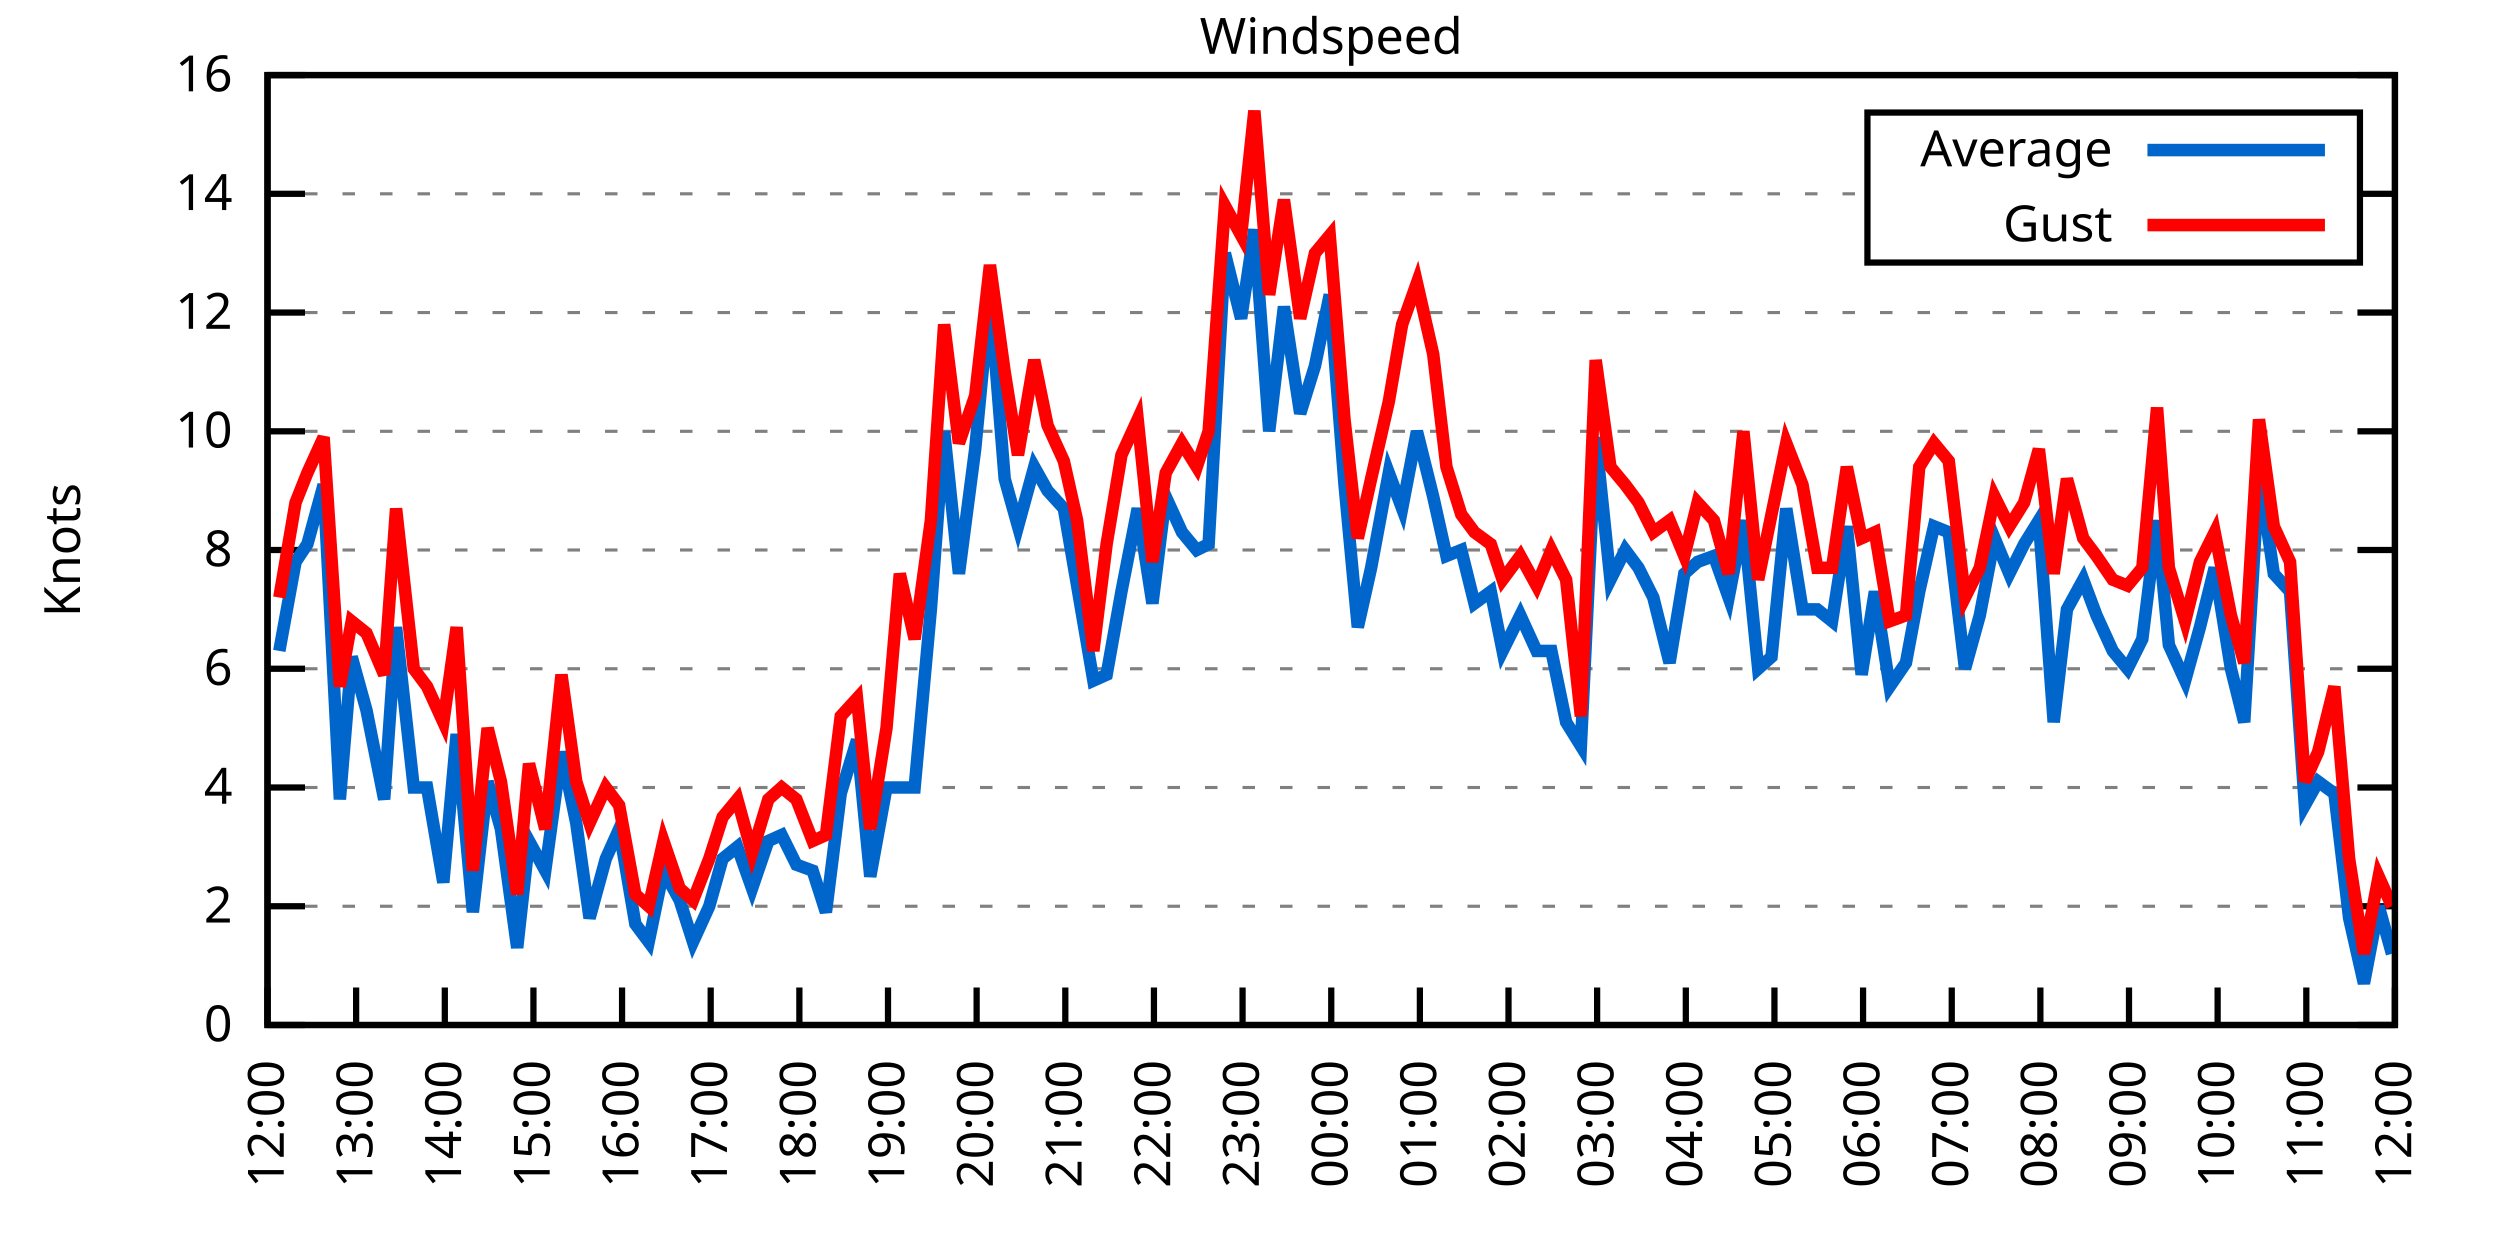
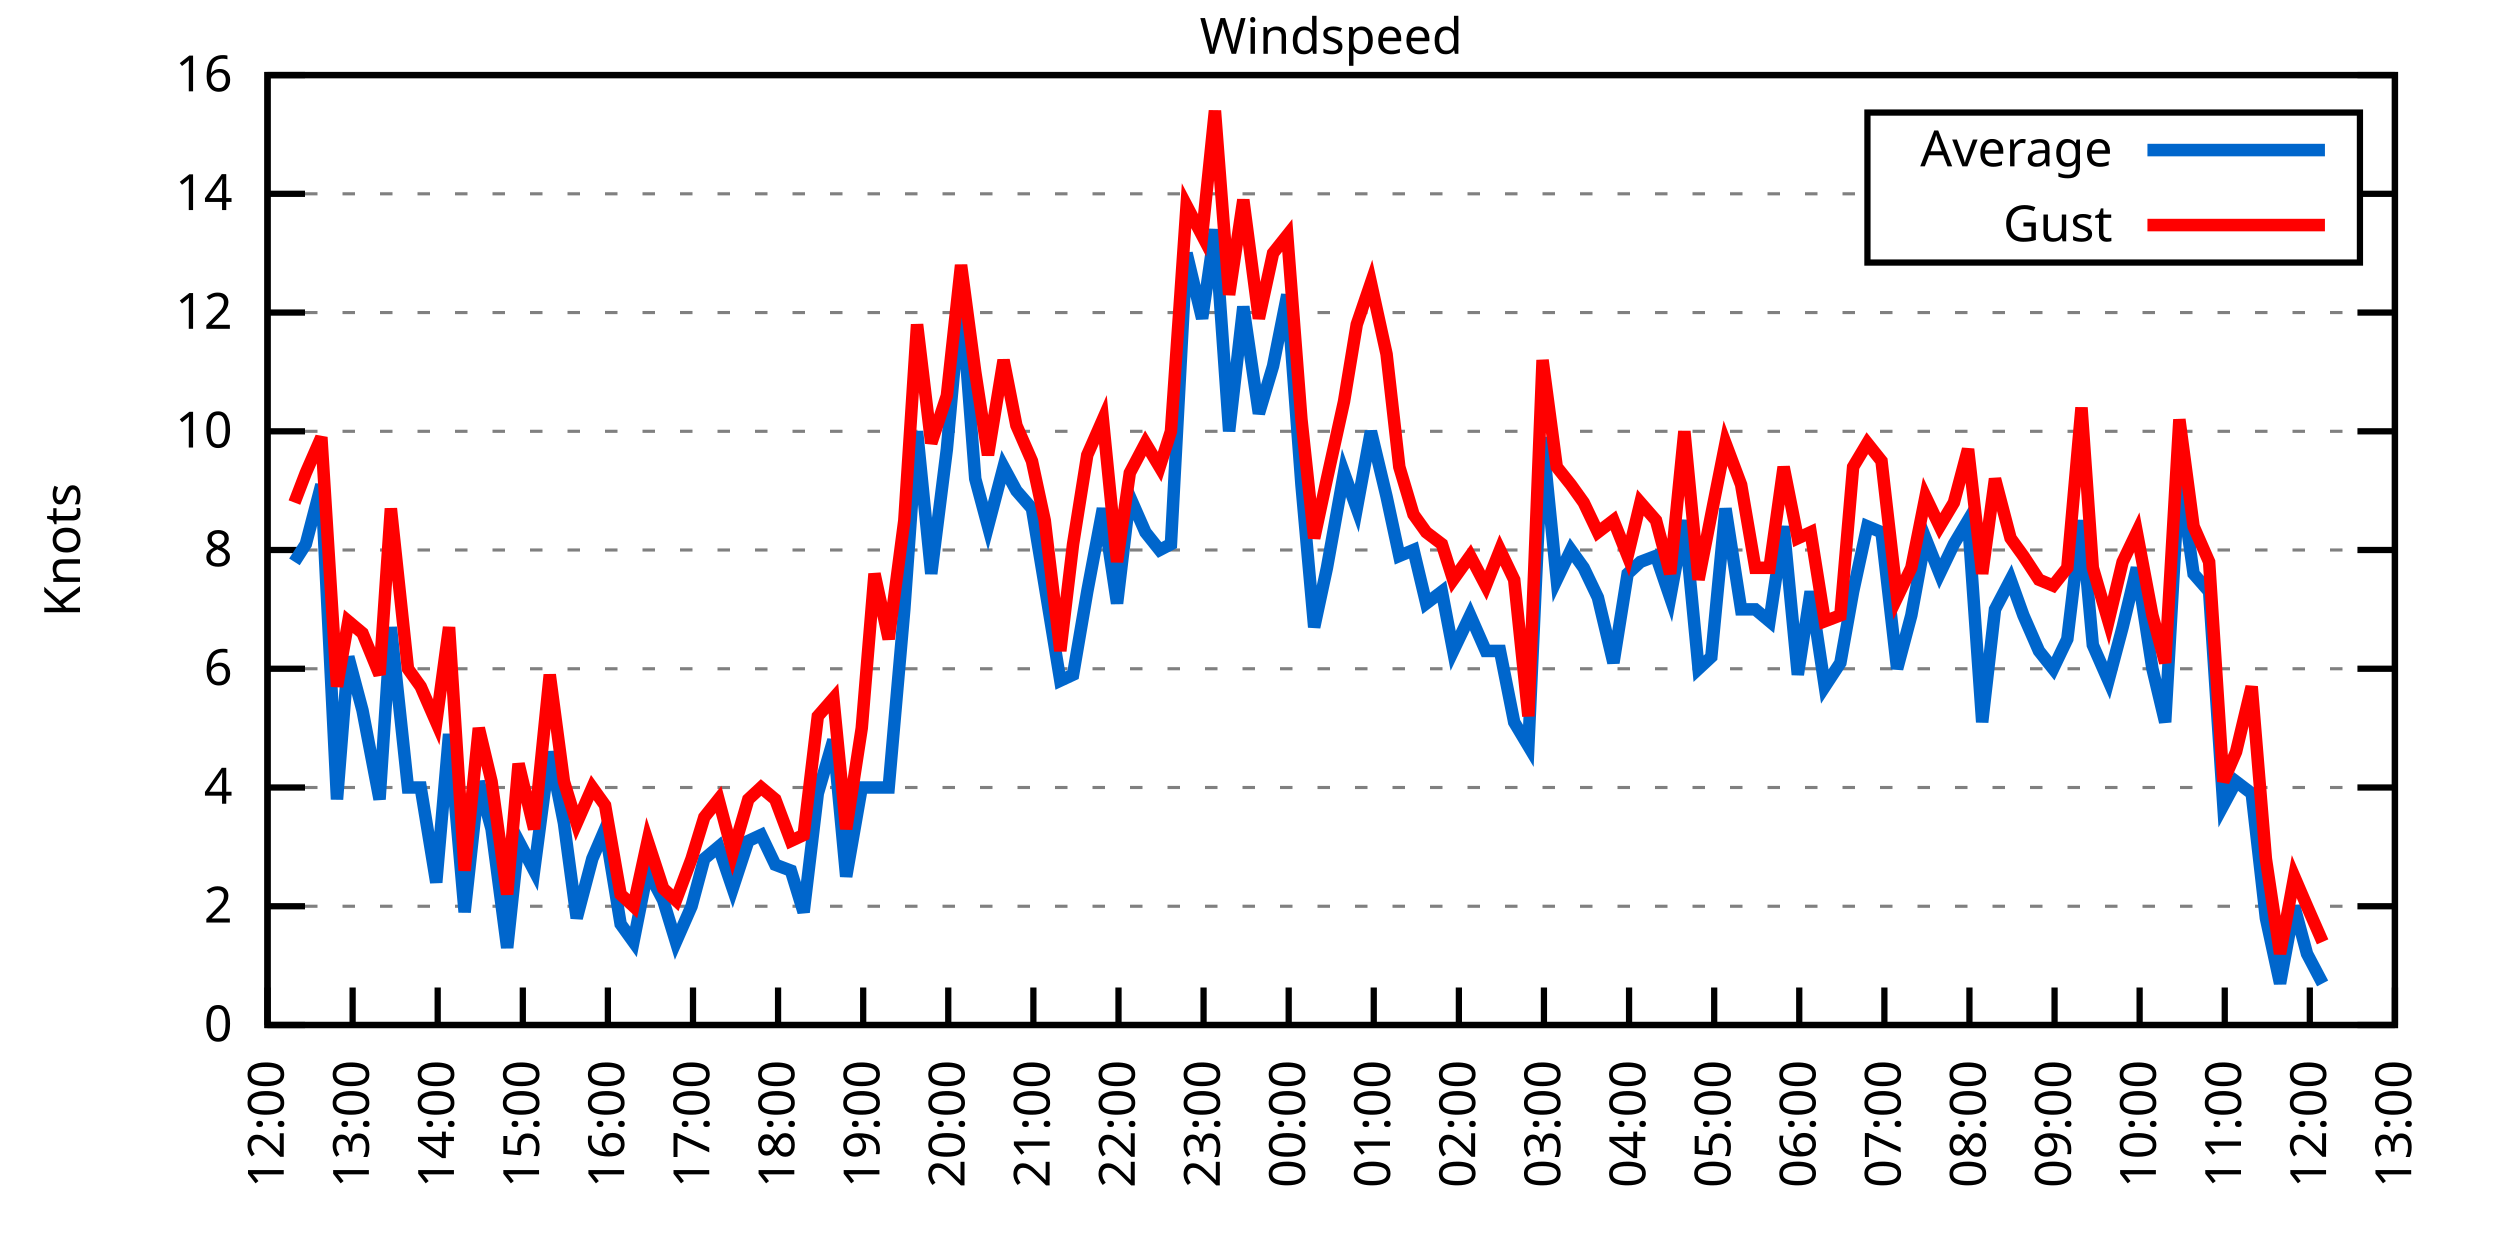
<svg xmlns="http://www.w3.org/2000/svg" xmlns:xlink="http://www.w3.org/1999/xlink" width="400" height="200" viewBox="0 0 400 200">
  <g id="gnuplot_canvas">
    <rect x="0" y="0" width="400" height="200" fill="none" />
    <defs>
      <circle id="gpDot" r="0.5" stroke-width="0.5" stroke="currentColor" />
      <path id="gpPt0" stroke-width="0.333" stroke="currentColor" d="M-1,0 h2 M0,-1 v2" />
      <path id="gpPt1" stroke-width="0.333" stroke="currentColor" d="M-1,-1 L1,1 M1,-1 L-1,1" />
      <path id="gpPt2" stroke-width="0.333" stroke="currentColor" d="M-1,0 L1,0 M0,-1 L0,1 M-1,-1 L1,1 M-1,1 L1,-1" />
      <rect id="gpPt3" stroke-width="0.333" stroke="currentColor" x="-1" y="-1" width="2" height="2" />
      <rect id="gpPt4" stroke-width="0.333" stroke="currentColor" fill="currentColor" x="-1" y="-1" width="2" height="2" />
      <circle id="gpPt5" stroke-width="0.333" stroke="currentColor" cx="0" cy="0" r="1" />
      <use xlink:href="#gpPt5" id="gpPt6" fill="currentColor" stroke="none" />
      <path id="gpPt7" stroke-width="0.333" stroke="currentColor" d="M0,-1.33 L-1.33,0.67 L1.33,0.67 z" />
      <use xlink:href="#gpPt7" id="gpPt8" fill="currentColor" stroke="none" />
      <use xlink:href="#gpPt7" id="gpPt9" stroke="currentColor" transform="rotate(180)" />
      <use xlink:href="#gpPt9" id="gpPt10" fill="currentColor" stroke="none" />
      <use xlink:href="#gpPt3" id="gpPt11" stroke="currentColor" transform="rotate(45)" />
      <use xlink:href="#gpPt11" id="gpPt12" fill="currentColor" stroke="none" />
      <path id="gpPt13" stroke-width="0.333" stroke="currentColor" d="M0,1.330 L1.265,0.411 L0.782,-1.067 L-0.782,-1.076 L-1.265,0.411 z" />
      <use xlink:href="#gpPt13" id="gpPt14" fill="currentColor" stroke="none" />
      <filter id="textbox" filterUnits="objectBoundingBox" x="0" y="0" height="1" width="1">
        <feFlood flood-color="white" flood-opacity="1" result="bgnd" />
        <feComposite in="SourceGraphic" in2="bgnd" operator="atop" />
      </filter>
      <filter id="greybox" filterUnits="objectBoundingBox" x="0" y="0" height="1" width="1">
        <feFlood flood-color="lightgrey" flood-opacity="1" result="grey" />
        <feComposite in="SourceGraphic" in2="grey" operator="atop" />
      </filter>
    </defs>
    <g fill="none" color="white" stroke="currentColor" stroke-width="1.00" stroke-linecap="butt" stroke-linejoin="miter">
</g>
    <g fill="none" color="black" stroke="currentColor" stroke-width="1.00" stroke-linecap="butt" stroke-linejoin="miter">
      <g stroke="none" shape-rendering="crispEdges">
        <polygon fill="rgb(255, 255, 255)" points="42.80,164.00 383.18,164.00 383.18,12.02 42.80,12.02 " />
      </g>
    </g>
    <g fill="none" color="black" stroke="currentColor" stroke-width="1.00" stroke-linecap="butt" stroke-linejoin="miter">
</g>
    <g fill="none" color="black" stroke="black" stroke-width="0.50" stroke-linecap="butt" stroke-linejoin="miter">
</g>
    <g fill="none" color="gray" stroke="currentColor" stroke-width="0.50" stroke-linecap="butt" stroke-linejoin="miter">
      <path stroke="gray" stroke-dasharray="2,4" class="gridline" d="M42.80,164.00 L383.19,164.00  " />
    </g>
    <g fill="none" color="gray" stroke="gray" stroke-width="1.00" stroke-linecap="butt" stroke-linejoin="miter">
</g>
    <g fill="none" color="black" stroke="currentColor" stroke-width="1.00" stroke-linecap="butt" stroke-linejoin="miter">
      <path stroke="black" d="M42.80,164.00 L48.80,164.00 M383.19,164.00 L377.19,164.00  " />
      <g transform="translate(37.20,166.60)" stroke="none" fill="black" font-family="Sans" font-size="8.00" text-anchor="end">
        <text>
          <tspan font-family="Sans"> 0</tspan>
        </text>
      </g>
    </g>
    <g fill="none" color="black" stroke="currentColor" stroke-width="1.00" stroke-linecap="butt" stroke-linejoin="miter">
</g>
    <g fill="none" color="black" stroke="black" stroke-width="0.50" stroke-linecap="butt" stroke-linejoin="miter">
</g>
    <g fill="none" color="gray" stroke="currentColor" stroke-width="0.50" stroke-linecap="butt" stroke-linejoin="miter">
      <path stroke="gray" stroke-dasharray="2,4" class="gridline" d="M42.80,145.00 L383.19,145.00  " />
    </g>
    <g fill="none" color="gray" stroke="gray" stroke-width="1.00" stroke-linecap="butt" stroke-linejoin="miter">
</g>
    <g fill="none" color="black" stroke="currentColor" stroke-width="1.00" stroke-linecap="butt" stroke-linejoin="miter">
      <path stroke="black" d="M42.80,145.00 L48.80,145.00 M383.19,145.00 L377.19,145.00  " />
      <g transform="translate(37.20,147.60)" stroke="none" fill="black" font-family="Sans" font-size="8.00" text-anchor="end">
        <text>
          <tspan font-family="Sans"> 2</tspan>
        </text>
      </g>
    </g>
    <g fill="none" color="black" stroke="currentColor" stroke-width="1.00" stroke-linecap="butt" stroke-linejoin="miter">
</g>
    <g fill="none" color="black" stroke="black" stroke-width="0.50" stroke-linecap="butt" stroke-linejoin="miter">
</g>
    <g fill="none" color="gray" stroke="currentColor" stroke-width="0.50" stroke-linecap="butt" stroke-linejoin="miter">
      <path stroke="gray" stroke-dasharray="2,4" class="gridline" d="M42.80,126.00 L383.19,126.00  " />
    </g>
    <g fill="none" color="gray" stroke="gray" stroke-width="1.00" stroke-linecap="butt" stroke-linejoin="miter">
</g>
    <g fill="none" color="black" stroke="currentColor" stroke-width="1.00" stroke-linecap="butt" stroke-linejoin="miter">
      <path stroke="black" d="M42.80,126.00 L48.80,126.00 M383.19,126.00 L377.19,126.00  " />
      <g transform="translate(37.20,128.60)" stroke="none" fill="black" font-family="Sans" font-size="8.00" text-anchor="end">
        <text>
          <tspan font-family="Sans"> 4</tspan>
        </text>
      </g>
    </g>
    <g fill="none" color="black" stroke="currentColor" stroke-width="1.00" stroke-linecap="butt" stroke-linejoin="miter">
</g>
    <g fill="none" color="black" stroke="black" stroke-width="0.50" stroke-linecap="butt" stroke-linejoin="miter">
</g>
    <g fill="none" color="gray" stroke="currentColor" stroke-width="0.50" stroke-linecap="butt" stroke-linejoin="miter">
      <path stroke="gray" stroke-dasharray="2,4" class="gridline" d="M42.80,107.00 L383.19,107.00  " />
    </g>
    <g fill="none" color="gray" stroke="gray" stroke-width="1.00" stroke-linecap="butt" stroke-linejoin="miter">
</g>
    <g fill="none" color="black" stroke="currentColor" stroke-width="1.00" stroke-linecap="butt" stroke-linejoin="miter">
      <path stroke="black" d="M42.80,107.00 L48.80,107.00 M383.19,107.00 L377.19,107.00  " />
      <g transform="translate(37.20,109.60)" stroke="none" fill="black" font-family="Sans" font-size="8.00" text-anchor="end">
        <text>
          <tspan font-family="Sans"> 6</tspan>
        </text>
      </g>
    </g>
    <g fill="none" color="black" stroke="currentColor" stroke-width="1.00" stroke-linecap="butt" stroke-linejoin="miter">
</g>
    <g fill="none" color="black" stroke="black" stroke-width="0.50" stroke-linecap="butt" stroke-linejoin="miter">
</g>
    <g fill="none" color="gray" stroke="currentColor" stroke-width="0.50" stroke-linecap="butt" stroke-linejoin="miter">
      <path stroke="gray" stroke-dasharray="2,4" class="gridline" d="M42.80,88.00 L383.19,88.00  " />
    </g>
    <g fill="none" color="gray" stroke="gray" stroke-width="1.00" stroke-linecap="butt" stroke-linejoin="miter">
</g>
    <g fill="none" color="black" stroke="currentColor" stroke-width="1.00" stroke-linecap="butt" stroke-linejoin="miter">
      <path stroke="black" d="M42.80,88.00 L48.80,88.00 M383.19,88.00 L377.19,88.00  " />
      <g transform="translate(37.20,90.60)" stroke="none" fill="black" font-family="Sans" font-size="8.00" text-anchor="end">
        <text>
          <tspan font-family="Sans"> 8</tspan>
        </text>
      </g>
    </g>
    <g fill="none" color="black" stroke="currentColor" stroke-width="1.00" stroke-linecap="butt" stroke-linejoin="miter">
</g>
    <g fill="none" color="black" stroke="black" stroke-width="0.50" stroke-linecap="butt" stroke-linejoin="miter">
</g>
    <g fill="none" color="gray" stroke="currentColor" stroke-width="0.50" stroke-linecap="butt" stroke-linejoin="miter">
      <path stroke="gray" stroke-dasharray="2,4" class="gridline" d="M42.80,69.01 L383.19,69.01  " />
    </g>
    <g fill="none" color="gray" stroke="gray" stroke-width="1.00" stroke-linecap="butt" stroke-linejoin="miter">
</g>
    <g fill="none" color="black" stroke="currentColor" stroke-width="1.00" stroke-linecap="butt" stroke-linejoin="miter">
      <path stroke="black" d="M42.80,69.01 L48.80,69.01 M383.19,69.01 L377.19,69.01  " />
      <g transform="translate(37.20,71.61)" stroke="none" fill="black" font-family="Sans" font-size="8.00" text-anchor="end">
        <text>
          <tspan font-family="Sans"> 10</tspan>
        </text>
      </g>
    </g>
    <g fill="none" color="black" stroke="currentColor" stroke-width="1.00" stroke-linecap="butt" stroke-linejoin="miter">
</g>
    <g fill="none" color="black" stroke="black" stroke-width="0.50" stroke-linecap="butt" stroke-linejoin="miter">
</g>
    <g fill="none" color="gray" stroke="currentColor" stroke-width="0.50" stroke-linecap="butt" stroke-linejoin="miter">
      <path stroke="gray" stroke-dasharray="2,4" class="gridline" d="M42.80,50.01 L383.19,50.01  " />
    </g>
    <g fill="none" color="gray" stroke="gray" stroke-width="1.00" stroke-linecap="butt" stroke-linejoin="miter">
</g>
    <g fill="none" color="black" stroke="currentColor" stroke-width="1.00" stroke-linecap="butt" stroke-linejoin="miter">
      <path stroke="black" d="M42.80,50.01 L48.80,50.01 M383.19,50.01 L377.19,50.01  " />
      <g transform="translate(37.20,52.61)" stroke="none" fill="black" font-family="Sans" font-size="8.00" text-anchor="end">
        <text>
          <tspan font-family="Sans"> 12</tspan>
        </text>
      </g>
    </g>
    <g fill="none" color="black" stroke="currentColor" stroke-width="1.00" stroke-linecap="butt" stroke-linejoin="miter">
</g>
    <g fill="none" color="black" stroke="black" stroke-width="0.50" stroke-linecap="butt" stroke-linejoin="miter">
</g>
    <g fill="none" color="gray" stroke="currentColor" stroke-width="0.50" stroke-linecap="butt" stroke-linejoin="miter">
      <path stroke="gray" stroke-dasharray="2,4" class="gridline" d="M42.80,31.01 L298.79,31.01 M377.59,31.01 L383.19,31.01  " />
    </g>
    <g fill="none" color="gray" stroke="gray" stroke-width="1.00" stroke-linecap="butt" stroke-linejoin="miter">
</g>
    <g fill="none" color="black" stroke="currentColor" stroke-width="1.00" stroke-linecap="butt" stroke-linejoin="miter">
      <path stroke="black" d="M42.80,31.01 L48.80,31.01 M383.19,31.01 L377.19,31.01  " />
      <g transform="translate(37.20,33.61)" stroke="none" fill="black" font-family="Sans" font-size="8.00" text-anchor="end">
        <text>
          <tspan font-family="Sans"> 14</tspan>
        </text>
      </g>
    </g>
    <g fill="none" color="black" stroke="currentColor" stroke-width="1.00" stroke-linecap="butt" stroke-linejoin="miter">
</g>
    <g fill="none" color="black" stroke="black" stroke-width="0.50" stroke-linecap="butt" stroke-linejoin="miter">
</g>
    <g fill="none" color="gray" stroke="currentColor" stroke-width="0.50" stroke-linecap="butt" stroke-linejoin="miter">
      <path stroke="gray" stroke-dasharray="2,4" class="gridline" d="M42.80,12.01 L383.19,12.01  " />
    </g>
    <g fill="none" color="gray" stroke="gray" stroke-width="1.00" stroke-linecap="butt" stroke-linejoin="miter">
</g>
    <g fill="none" color="black" stroke="currentColor" stroke-width="1.00" stroke-linecap="butt" stroke-linejoin="miter">
      <path stroke="black" d="M42.80,12.01 L48.80,12.01 M383.19,12.01 L377.19,12.01  " />
      <g transform="translate(37.20,14.61)" stroke="none" fill="black" font-family="Sans" font-size="8.00" text-anchor="end">
        <text>
          <tspan font-family="Sans"> 16</tspan>
        </text>
      </g>
    </g>
    <g fill="none" color="black" stroke="currentColor" stroke-width="1.00" stroke-linecap="butt" stroke-linejoin="miter">
      <path stroke="black" d="M42.80,164.00 L42.80,158.00  " />
      <g transform="translate(45.40,169.60) rotate(270.00)" stroke="none" fill="black" font-family="Sans" font-size="8.00" text-anchor="end">
        <text>
          <tspan font-family="Sans">12:00</tspan>
        </text>
      </g>
    </g>
    <g fill="none" color="black" stroke="currentColor" stroke-width="1.00" stroke-linecap="butt" stroke-linejoin="miter">
-       <path stroke="black" d="M56.98,164.00 L56.98,158.00  " />
-       <g transform="translate(59.58,169.60) rotate(270.00)" stroke="none" fill="black" font-family="Sans" font-size="8.00" text-anchor="end">
+       <path stroke="black" d="M56.42,164.00 L56.42,158.00  " />
+       <g transform="translate(59.02,169.60) rotate(270.00)" stroke="none" fill="black" font-family="Sans" font-size="8.00" text-anchor="end">
        <text>
          <tspan font-family="Sans">13:00</tspan>
        </text>
      </g>
    </g>
    <g fill="none" color="black" stroke="currentColor" stroke-width="1.00" stroke-linecap="butt" stroke-linejoin="miter">
-       <path stroke="black" d="M71.17,164.00 L71.17,158.00  " />
-       <g transform="translate(73.77,169.60) rotate(270.00)" stroke="none" fill="black" font-family="Sans" font-size="8.00" text-anchor="end">
+       <path stroke="black" d="M70.03,164.00 L70.03,158.00  " />
+       <g transform="translate(72.63,169.60) rotate(270.00)" stroke="none" fill="black" font-family="Sans" font-size="8.00" text-anchor="end">
        <text>
          <tspan font-family="Sans">14:00</tspan>
        </text>
      </g>
    </g>
    <g fill="none" color="black" stroke="currentColor" stroke-width="1.00" stroke-linecap="butt" stroke-linejoin="miter">
-       <path stroke="black" d="M85.35,164.00 L85.35,158.00  " />
-       <g transform="translate(87.95,169.60) rotate(270.00)" stroke="none" fill="black" font-family="Sans" font-size="8.00" text-anchor="end">
+       <path stroke="black" d="M83.65,164.00 L83.65,158.00  " />
+       <g transform="translate(86.25,169.60) rotate(270.00)" stroke="none" fill="black" font-family="Sans" font-size="8.00" text-anchor="end">
        <text>
          <tspan font-family="Sans">15:00</tspan>
        </text>
      </g>
    </g>
    <g fill="none" color="black" stroke="currentColor" stroke-width="1.00" stroke-linecap="butt" stroke-linejoin="miter">
-       <path stroke="black" d="M99.53,164.00 L99.53,158.00  " />
-       <g transform="translate(102.13,169.60) rotate(270.00)" stroke="none" fill="black" font-family="Sans" font-size="8.00" text-anchor="end">
+       <path stroke="black" d="M97.26,164.00 L97.26,158.00  " />
+       <g transform="translate(99.86,169.60) rotate(270.00)" stroke="none" fill="black" font-family="Sans" font-size="8.00" text-anchor="end">
        <text>
          <tspan font-family="Sans">16:00</tspan>
        </text>
      </g>
    </g>
    <g fill="none" color="black" stroke="currentColor" stroke-width="1.00" stroke-linecap="butt" stroke-linejoin="miter">
-       <path stroke="black" d="M113.71,164.00 L113.71,158.00  " />
-       <g transform="translate(116.31,169.60) rotate(270.00)" stroke="none" fill="black" font-family="Sans" font-size="8.00" text-anchor="end">
+       <path stroke="black" d="M110.88,164.00 L110.88,158.00  " />
+       <g transform="translate(113.48,169.60) rotate(270.00)" stroke="none" fill="black" font-family="Sans" font-size="8.00" text-anchor="end">
        <text>
          <tspan font-family="Sans">17:00</tspan>
        </text>
      </g>
    </g>
    <g fill="none" color="black" stroke="currentColor" stroke-width="1.00" stroke-linecap="butt" stroke-linejoin="miter">
-       <path stroke="black" d="M127.90,164.00 L127.90,158.00  " />
-       <g transform="translate(130.50,169.60) rotate(270.00)" stroke="none" fill="black" font-family="Sans" font-size="8.00" text-anchor="end">
+       <path stroke="black" d="M124.49,164.00 L124.49,158.00  " />
+       <g transform="translate(127.09,169.60) rotate(270.00)" stroke="none" fill="black" font-family="Sans" font-size="8.00" text-anchor="end">
        <text>
          <tspan font-family="Sans">18:00</tspan>
        </text>
      </g>
    </g>
    <g fill="none" color="black" stroke="currentColor" stroke-width="1.00" stroke-linecap="butt" stroke-linejoin="miter">
-       <path stroke="black" d="M142.08,164.00 L142.08,158.00  " />
-       <g transform="translate(144.68,169.60) rotate(270.00)" stroke="none" fill="black" font-family="Sans" font-size="8.00" text-anchor="end">
+       <path stroke="black" d="M138.11,164.00 L138.11,158.00  " />
+       <g transform="translate(140.71,169.60) rotate(270.00)" stroke="none" fill="black" font-family="Sans" font-size="8.00" text-anchor="end">
        <text>
          <tspan font-family="Sans">19:00</tspan>
        </text>
      </g>
    </g>
    <g fill="none" color="black" stroke="currentColor" stroke-width="1.00" stroke-linecap="butt" stroke-linejoin="miter">
-       <path stroke="black" d="M156.26,164.00 L156.26,158.00  " />
-       <g transform="translate(158.86,169.60) rotate(270.00)" stroke="none" fill="black" font-family="Sans" font-size="8.00" text-anchor="end">
+       <path stroke="black" d="M151.72,164.00 L151.72,158.00  " />
+       <g transform="translate(154.32,169.60) rotate(270.00)" stroke="none" fill="black" font-family="Sans" font-size="8.00" text-anchor="end">
        <text>
          <tspan font-family="Sans">20:00</tspan>
        </text>
      </g>
    </g>
    <g fill="none" color="black" stroke="currentColor" stroke-width="1.00" stroke-linecap="butt" stroke-linejoin="miter">
-       <path stroke="black" d="M170.45,164.00 L170.45,158.00  " />
-       <g transform="translate(173.05,169.60) rotate(270.00)" stroke="none" fill="black" font-family="Sans" font-size="8.00" text-anchor="end">
+       <path stroke="black" d="M165.34,164.00 L165.34,158.00  " />
+       <g transform="translate(167.94,169.60) rotate(270.00)" stroke="none" fill="black" font-family="Sans" font-size="8.00" text-anchor="end">
        <text>
          <tspan font-family="Sans">21:00</tspan>
        </text>
      </g>
    </g>
    <g fill="none" color="black" stroke="currentColor" stroke-width="1.00" stroke-linecap="butt" stroke-linejoin="miter">
-       <path stroke="black" d="M184.63,164.00 L184.63,158.00  " />
-       <g transform="translate(187.23,169.60) rotate(270.00)" stroke="none" fill="black" font-family="Sans" font-size="8.00" text-anchor="end">
+       <path stroke="black" d="M178.96,164.00 L178.96,158.00  " />
+       <g transform="translate(181.56,169.60) rotate(270.00)" stroke="none" fill="black" font-family="Sans" font-size="8.00" text-anchor="end">
        <text>
          <tspan font-family="Sans">22:00</tspan>
        </text>
      </g>
    </g>
    <g fill="none" color="black" stroke="currentColor" stroke-width="1.00" stroke-linecap="butt" stroke-linejoin="miter">
-       <path stroke="black" d="M198.81,164.00 L198.81,158.00  " />
-       <g transform="translate(201.41,169.60) rotate(270.00)" stroke="none" fill="black" font-family="Sans" font-size="8.00" text-anchor="end">
+       <path stroke="black" d="M192.57,164.00 L192.57,158.00  " />
+       <g transform="translate(195.17,169.60) rotate(270.00)" stroke="none" fill="black" font-family="Sans" font-size="8.00" text-anchor="end">
        <text>
          <tspan font-family="Sans">23:00</tspan>
        </text>
      </g>
    </g>
    <g fill="none" color="black" stroke="currentColor" stroke-width="1.00" stroke-linecap="butt" stroke-linejoin="miter">
-       <path stroke="black" d="M213.00,164.00 L213.00,158.00  " />
-       <g transform="translate(215.60,169.60) rotate(270.00)" stroke="none" fill="black" font-family="Sans" font-size="8.00" text-anchor="end">
+       <path stroke="black" d="M206.19,164.00 L206.19,158.00  " />
+       <g transform="translate(208.79,169.60) rotate(270.00)" stroke="none" fill="black" font-family="Sans" font-size="8.00" text-anchor="end">
        <text>
          <tspan font-family="Sans">00:00</tspan>
        </text>
      </g>
    </g>
    <g fill="none" color="black" stroke="currentColor" stroke-width="1.00" stroke-linecap="butt" stroke-linejoin="miter">
-       <path stroke="black" d="M227.18,164.00 L227.18,158.00  " />
-       <g transform="translate(229.78,169.60) rotate(270.00)" stroke="none" fill="black" font-family="Sans" font-size="8.00" text-anchor="end">
+       <path stroke="black" d="M219.80,164.00 L219.80,158.00  " />
+       <g transform="translate(222.40,169.60) rotate(270.00)" stroke="none" fill="black" font-family="Sans" font-size="8.00" text-anchor="end">
        <text>
          <tspan font-family="Sans">01:00</tspan>
        </text>
      </g>
    </g>
    <g fill="none" color="black" stroke="currentColor" stroke-width="1.00" stroke-linecap="butt" stroke-linejoin="miter">
-       <path stroke="black" d="M241.36,164.00 L241.36,158.00  " />
-       <g transform="translate(243.96,169.60) rotate(270.00)" stroke="none" fill="black" font-family="Sans" font-size="8.00" text-anchor="end">
+       <path stroke="black" d="M233.42,164.00 L233.42,158.00  " />
+       <g transform="translate(236.02,169.60) rotate(270.00)" stroke="none" fill="black" font-family="Sans" font-size="8.00" text-anchor="end">
        <text>
          <tspan font-family="Sans">02:00</tspan>
        </text>
      </g>
    </g>
    <g fill="none" color="black" stroke="currentColor" stroke-width="1.00" stroke-linecap="butt" stroke-linejoin="miter">
-       <path stroke="black" d="M255.54,164.00 L255.54,158.00  " />
-       <g transform="translate(258.14,169.60) rotate(270.00)" stroke="none" fill="black" font-family="Sans" font-size="8.00" text-anchor="end">
+       <path stroke="black" d="M247.03,164.00 L247.03,158.00  " />
+       <g transform="translate(249.63,169.60) rotate(270.00)" stroke="none" fill="black" font-family="Sans" font-size="8.00" text-anchor="end">
        <text>
          <tspan font-family="Sans">03:00</tspan>
        </text>
      </g>
    </g>
    <g fill="none" color="black" stroke="currentColor" stroke-width="1.00" stroke-linecap="butt" stroke-linejoin="miter">
-       <path stroke="black" d="M269.73,164.00 L269.73,158.00  " />
-       <g transform="translate(272.33,169.60) rotate(270.00)" stroke="none" fill="black" font-family="Sans" font-size="8.00" text-anchor="end">
+       <path stroke="black" d="M260.65,164.00 L260.65,158.00  " />
+       <g transform="translate(263.25,169.60) rotate(270.00)" stroke="none" fill="black" font-family="Sans" font-size="8.00" text-anchor="end">
        <text>
          <tspan font-family="Sans">04:00</tspan>
        </text>
      </g>
    </g>
    <g fill="none" color="black" stroke="currentColor" stroke-width="1.00" stroke-linecap="butt" stroke-linejoin="miter">
-       <path stroke="black" d="M283.91,164.00 L283.91,158.00  " />
-       <g transform="translate(286.51,169.60) rotate(270.00)" stroke="none" fill="black" font-family="Sans" font-size="8.00" text-anchor="end">
+       <path stroke="black" d="M274.27,164.00 L274.27,158.00  " />
+       <g transform="translate(276.87,169.60) rotate(270.00)" stroke="none" fill="black" font-family="Sans" font-size="8.00" text-anchor="end">
        <text>
          <tspan font-family="Sans">05:00</tspan>
        </text>
      </g>
    </g>
    <g fill="none" color="black" stroke="currentColor" stroke-width="1.00" stroke-linecap="butt" stroke-linejoin="miter">
-       <path stroke="black" d="M298.09,164.00 L298.09,158.00  " />
-       <g transform="translate(300.69,169.60) rotate(270.00)" stroke="none" fill="black" font-family="Sans" font-size="8.00" text-anchor="end">
+       <path stroke="black" d="M287.88,164.00 L287.88,158.00  " />
+       <g transform="translate(290.48,169.60) rotate(270.00)" stroke="none" fill="black" font-family="Sans" font-size="8.00" text-anchor="end">
        <text>
          <tspan font-family="Sans">06:00</tspan>
        </text>
      </g>
    </g>
    <g fill="none" color="black" stroke="currentColor" stroke-width="1.00" stroke-linecap="butt" stroke-linejoin="miter">
-       <path stroke="black" d="M312.28,164.00 L312.28,158.00  " />
-       <g transform="translate(314.88,169.60) rotate(270.00)" stroke="none" fill="black" font-family="Sans" font-size="8.00" text-anchor="end">
+       <path stroke="black" d="M301.50,164.00 L301.50,158.00  " />
+       <g transform="translate(304.10,169.60) rotate(270.00)" stroke="none" fill="black" font-family="Sans" font-size="8.00" text-anchor="end">
        <text>
          <tspan font-family="Sans">07:00</tspan>
        </text>
      </g>
    </g>
    <g fill="none" color="black" stroke="currentColor" stroke-width="1.00" stroke-linecap="butt" stroke-linejoin="miter">
-       <path stroke="black" d="M326.46,164.00 L326.46,158.00  " />
-       <g transform="translate(329.06,169.60) rotate(270.00)" stroke="none" fill="black" font-family="Sans" font-size="8.00" text-anchor="end">
+       <path stroke="black" d="M315.11,164.00 L315.11,158.00  " />
+       <g transform="translate(317.71,169.60) rotate(270.00)" stroke="none" fill="black" font-family="Sans" font-size="8.00" text-anchor="end">
        <text>
          <tspan font-family="Sans">08:00</tspan>
        </text>
      </g>
    </g>
    <g fill="none" color="black" stroke="currentColor" stroke-width="1.00" stroke-linecap="butt" stroke-linejoin="miter">
-       <path stroke="black" d="M340.64,164.00 L340.64,158.00  " />
-       <g transform="translate(343.24,169.60) rotate(270.00)" stroke="none" fill="black" font-family="Sans" font-size="8.00" text-anchor="end">
+       <path stroke="black" d="M328.73,164.00 L328.73,158.00  " />
+       <g transform="translate(331.33,169.60) rotate(270.00)" stroke="none" fill="black" font-family="Sans" font-size="8.00" text-anchor="end">
        <text>
          <tspan font-family="Sans">09:00</tspan>
        </text>
      </g>
    </g>
    <g fill="none" color="black" stroke="currentColor" stroke-width="1.00" stroke-linecap="butt" stroke-linejoin="miter">
-       <path stroke="black" d="M354.82,164.00 L354.82,158.00  " />
-       <g transform="translate(357.42,169.60) rotate(270.00)" stroke="none" fill="black" font-family="Sans" font-size="8.00" text-anchor="end">
+       <path stroke="black" d="M342.34,164.00 L342.34,158.00  " />
+       <g transform="translate(344.94,169.60) rotate(270.00)" stroke="none" fill="black" font-family="Sans" font-size="8.00" text-anchor="end">
        <text>
          <tspan font-family="Sans">10:00</tspan>
        </text>
      </g>
    </g>
    <g fill="none" color="black" stroke="currentColor" stroke-width="1.00" stroke-linecap="butt" stroke-linejoin="miter">
-       <path stroke="black" d="M369.01,164.00 L369.01,158.00  " />
-       <g transform="translate(371.61,169.60) rotate(270.00)" stroke="none" fill="black" font-family="Sans" font-size="8.00" text-anchor="end">
+       <path stroke="black" d="M355.96,164.00 L355.96,158.00  " />
+       <g transform="translate(358.56,169.60) rotate(270.00)" stroke="none" fill="black" font-family="Sans" font-size="8.00" text-anchor="end">
        <text>
          <tspan font-family="Sans">11:00</tspan>
+         </text>
+       </g>
+     </g>
+     <g fill="none" color="black" stroke="currentColor" stroke-width="1.00" stroke-linecap="butt" stroke-linejoin="miter">
+       <path stroke="black" d="M369.57,164.00 L369.57,158.00  " />
+       <g transform="translate(372.17,169.60) rotate(270.00)" stroke="none" fill="black" font-family="Sans" font-size="8.00" text-anchor="end">
+         <text>
+           <tspan font-family="Sans">12:00</tspan>
        </text>
      </g>
    </g>
    <g fill="none" color="black" stroke="currentColor" stroke-width="1.00" stroke-linecap="butt" stroke-linejoin="miter">
      <path stroke="black" d="M383.19,164.00 L383.19,158.00  " />
      <g transform="translate(385.79,169.60) rotate(270.00)" stroke="none" fill="black" font-family="Sans" font-size="8.00" text-anchor="end">
        <text>
-           <tspan font-family="Sans">12:00</tspan>
+           <tspan font-family="Sans">13:00</tspan>
        </text>
      </g>
    </g>
    <g fill="none" color="black" stroke="currentColor" stroke-width="1.00" stroke-linecap="butt" stroke-linejoin="miter">
</g>
    <g fill="none" color="black" stroke="currentColor" stroke-width="1.00" stroke-linecap="butt" stroke-linejoin="miter">
      <path stroke="black" d="M42.80,12.01 L42.80,164.00 L383.19,164.00 L383.19,12.01 L42.80,12.01 Z  " />
    </g>
    <g fill="none" color="black" stroke="currentColor" stroke-width="1.00" stroke-linecap="butt" stroke-linejoin="miter">
</g>
    <g fill="none" color="black" stroke="currentColor" stroke-width="1.00" stroke-linecap="butt" stroke-linejoin="miter">
      <path stroke="black" d="M298.79,42.01 L298.79,18.01 L377.59,18.01 L377.59,42.01 L298.79,42.01 Z  " />
    </g>
    <g id="Windspeed_plot_1">
      <g fill="none" color="white" stroke="black" stroke-width="2.00" stroke-linecap="butt" stroke-linejoin="miter">
</g>
      <g fill="none" color="black" stroke="currentColor" stroke-width="2.00" stroke-linecap="butt" stroke-linejoin="miter">
        <g transform="translate(337.99,26.61)" stroke="none" fill="black" font-family="Sans" font-size="8.00" text-anchor="end">
          <text>
            <tspan font-family="Sans">Average</tspan>
          </text>
        </g>
      </g>
      <g fill="none" color="black" stroke="currentColor" stroke-width="2.00" stroke-linecap="butt" stroke-linejoin="miter">
-         <path stroke="rgb(  0, 102, 204)" d="M343.59,24.01 L371.99,24.01 M44.69,104.15 L47.29,89.90 L49.18,87.06 L51.78,77.56 L54.38,127.90 L56.27,105.10   L58.64,113.65 L61.47,127.90 L63.37,100.35 L66.20,126.00 L68.33,126.00 L70.93,141.20 L73.06,117.45 L75.66,145.95   L78.02,125.05 L80.15,132.65 L82.75,151.65 L84.64,134.55 L87.24,139.30 L89.84,120.30 L92.20,131.70 L94.33,146.90   L96.93,137.40 L99.06,132.65 L101.66,147.85 L103.79,150.70 L106.15,139.30 L108.75,144.05 L110.88,150.70 L113.48,145.00   L115.61,137.40 L117.97,135.50 L120.33,142.15 L122.93,134.55 L125.06,133.60 L127.42,138.35 L130.02,139.30 L132.15,145.95   L134.52,126.95 L137.12,118.40 L139.24,140.25 L141.84,126.00 L143.97,126.00 L146.34,126.00 L148.94,97.50 L151.06,69.01   L153.43,91.80 L156.03,71.86 L158.39,47.16 L160.75,76.61 L162.88,84.21 L165.48,74.71 L167.61,78.51 L170.21,81.36   L172.34,93.70 L174.94,108.90 L177.06,107.95 L179.43,94.65 L182.03,81.36 L184.39,96.55 L186.52,79.46 L189.12,85.16   L191.48,88.00 L193.38,87.06 L195.98,40.51 L198.58,50.96 L200.70,36.71 L203.07,69.01 L205.43,49.06 L208.03,66.16   L210.39,58.56 L212.76,47.16 L215.12,77.56 L217.25,100.35 L219.38,90.85 L222.21,75.66 L224.34,81.36 L226.71,69.01   L229.31,79.46 L231.43,88.95 L233.80,88.00 L235.92,96.55 L238.52,94.65 L240.42,104.15 L243.25,98.45 L245.85,104.15   L248.22,104.15 L250.58,115.55 L252.94,119.35 L255.31,69.96 L257.67,92.75 L260.04,88.00 L262.16,90.85 L264.53,95.60   L267.13,106.05 L269.49,91.80 L271.62,89.90 L274.22,88.95 L276.58,95.60 L278.95,83.26 L281.31,107.00 L283.44,105.10   L285.80,81.36 L288.40,97.50 L290.76,97.50 L293.13,99.40 L295.49,84.21 L297.86,107.95 L299.98,94.65 L302.35,109.85   L304.95,106.05 L307.08,94.65 L309.44,84.21 L311.80,85.16 L314.40,107.00 L316.77,98.45 L319.13,86.11 L321.49,91.80   L323.86,87.06 L326.22,83.26 L328.59,115.55 L330.71,97.50 L333.31,92.75 L335.44,98.45 L338.04,104.15 L340.40,107.00   L342.77,102.25 L345.13,83.26 L347.02,103.20 L349.62,108.90 L351.99,100.35 L354.35,90.85 L356.95,107.00 L359.08,115.55   L361.44,75.66 L363.81,91.80 L366.41,94.65 L368.77,128.85 L370.90,125.05 L373.50,126.95 L375.86,146.90 L378.23,157.35   L380.59,145.00 L382.72,152.60  " />
+         <path stroke="rgb(  0, 102, 204)" d="M343.59,24.01 L371.99,24.01 M47.11,89.90 L48.93,87.06 L51.42,77.56 L53.92,127.90 L55.73,105.10 L58.00,113.65   L60.73,127.90 L62.54,100.35 L65.27,126.00 L67.31,126.00 L69.80,141.20 L71.85,117.45 L74.34,145.95 L76.61,125.05   L78.65,132.65 L81.15,151.65 L82.97,134.55 L85.46,139.30 L87.96,120.30 L90.23,131.70 L92.27,146.90 L94.77,137.40   L96.81,132.65 L99.30,147.85 L101.35,150.70 L103.62,139.30 L106.11,144.05 L108.15,150.70 L110.65,145.00 L112.69,137.40   L114.96,135.50 L117.23,142.15 L119.73,134.55 L121.77,133.60 L124.04,138.35 L126.54,139.30 L128.58,145.95 L130.85,126.95   L133.34,118.40 L135.39,140.25 L137.88,126.00 L139.92,126.00 L142.19,126.00 L144.69,97.50 L146.73,69.01 L149.00,91.80   L151.50,71.86 L153.77,47.16 L156.04,76.61 L158.08,84.21 L160.57,74.71 L162.62,78.51 L165.11,81.36 L167.16,93.70   L169.65,108.90 L171.69,107.95 L173.96,94.65 L176.46,81.36 L178.73,96.55 L180.77,79.46 L183.27,85.16 L185.54,88.00   L187.35,87.06 L189.85,40.51 L192.34,50.96 L194.39,36.71 L196.66,69.01 L198.93,49.06 L201.42,66.16 L203.69,58.56   L205.96,47.16 L208.23,77.56 L210.27,100.35 L212.31,90.85 L215.04,75.66 L217.08,81.36 L219.35,69.01 L221.85,79.46   L223.89,88.95 L226.16,88.00 L228.20,96.55 L230.70,94.65 L232.51,104.15 L235.23,98.45 L237.73,104.15 L240.00,104.15   L242.27,115.55 L244.54,119.35 L246.81,69.96 L249.08,92.75 L251.35,88.00 L253.39,90.85 L255.66,95.60 L258.15,106.05   L260.42,91.80 L262.47,89.90 L264.96,88.95 L267.23,95.60 L269.50,83.26 L271.77,107.00 L273.81,105.10 L276.08,81.36   L278.58,97.50 L280.85,97.50 L283.12,99.40 L285.38,84.21 L287.65,107.95 L289.70,94.65 L291.97,109.85 L294.46,106.05   L296.50,94.65 L298.77,84.21 L301.04,85.16 L303.54,107.00 L305.81,98.45 L308.08,86.11 L310.35,91.80 L312.62,87.06   L314.89,83.26 L317.15,115.55 L319.20,97.50 L321.69,92.75 L323.74,98.45 L326.23,104.15 L328.50,107.00 L330.77,102.25   L333.04,83.26 L334.85,103.20 L337.35,108.90 L339.62,100.35 L341.89,90.85 L344.39,107.00 L346.43,115.55 L348.70,75.66   L350.97,91.80 L353.46,94.65 L355.73,128.85 L357.77,125.05 L360.27,126.95 L362.54,146.90 L364.81,157.35 L367.08,145.00   L369.12,152.60 L371.62,157.35  " />
      </g>
    </g>
    <g id="Windspeed_plot_2">
      <g fill="none" color="black" stroke="currentColor" stroke-width="2.00" stroke-linecap="butt" stroke-linejoin="miter">
        <g transform="translate(337.99,38.61)" stroke="none" fill="black" font-family="Sans" font-size="8.00" text-anchor="end">
          <text>
            <tspan font-family="Sans">Gust</tspan>
          </text>
        </g>
      </g>
      <g fill="none" color="black" stroke="currentColor" stroke-width="2.00" stroke-linecap="butt" stroke-linejoin="miter">
-         <path stroke="rgb(255,   0,   0)" d="M343.59,36.01 L371.99,36.01 M44.69,95.60 L47.29,80.41 L49.18,75.66 L51.78,69.96 L54.38,109.85 L56.27,99.40   L58.64,101.30 L61.47,107.95 L63.37,81.36 L66.20,107.00 L68.33,109.85 L70.93,115.55 L73.06,100.35 L75.66,139.30   L78.02,116.50 L80.15,125.05 L82.75,143.10 L84.64,122.20 L87.24,132.65 L89.84,107.95 L92.20,125.05 L94.33,131.70   L96.93,126.00 L99.06,128.85 L101.66,143.10 L103.79,145.00 L106.15,134.55 L108.75,142.15 L110.88,144.05 L113.48,137.40   L115.61,130.75 L117.97,127.90 L120.33,136.45 L122.93,127.90 L125.06,126.00 L127.42,127.90 L130.02,134.55 L132.15,133.60   L134.52,114.60 L137.12,111.75 L139.24,132.65 L141.84,116.50 L143.97,91.80 L146.34,102.25 L148.94,83.26 L151.06,51.91   L153.43,70.91 L156.03,63.31 L158.39,42.41 L160.75,59.51 L162.88,72.81 L165.48,57.61 L167.61,68.06 L170.21,73.76   L172.34,83.26 L174.94,104.15 L177.06,87.06 L179.43,72.81 L182.03,67.11 L184.39,89.90 L186.52,75.66 L189.12,70.91   L191.48,74.71 L193.38,69.01 L195.98,32.91 L198.58,37.66 L200.70,17.71 L203.07,47.16 L205.43,31.96 L208.03,50.96   L210.39,40.51 L212.76,37.66 L215.12,67.11 L217.25,86.11 L219.38,76.61 L222.21,64.26 L224.34,51.91 L226.71,45.26   L229.31,56.66 L231.43,74.71 L233.80,82.31 L235.92,85.16 L238.52,87.06 L240.42,92.75 L243.25,88.95 L245.85,93.70   L248.22,88.00 L250.58,92.75 L252.94,114.60 L255.31,57.61 L257.67,74.71 L260.04,77.56 L262.16,80.41 L264.53,85.16   L267.13,83.26 L269.49,88.95 L271.62,80.41 L274.22,83.26 L276.58,91.80 L278.95,69.01 L281.31,92.75 L283.44,82.31   L285.80,70.91 L288.40,77.56 L290.76,90.85 L293.13,90.85 L295.49,74.71 L297.86,86.11 L299.98,85.16 L302.35,99.40   L304.95,98.45 L307.08,74.71 L309.44,70.91 L311.80,73.76 L314.40,95.60 L316.77,90.85 L319.13,79.46 L321.49,84.21   L323.86,80.41 L326.22,71.86 L328.59,91.80 L330.71,76.61 L333.31,86.11 L335.44,88.95 L338.04,92.75 L340.40,93.70   L342.77,90.85 L345.13,65.21 L347.02,90.85 L349.62,99.40 L351.99,89.90 L354.35,85.16 L356.95,98.45 L359.08,106.05   L361.44,67.11 L363.81,84.21 L366.41,89.90 L368.77,125.05 L370.90,120.30 L373.50,109.85 L375.86,137.40 L378.23,152.60   L380.59,140.25 L382.72,145.00  " />
+         <path stroke="rgb(255,   0,   0)" d="M343.59,36.01 L371.99,36.01 M47.11,80.41 L48.93,75.66 L51.42,69.96 L53.92,109.85 L55.73,99.40 L58.00,101.30   L60.73,107.95 L62.54,81.36 L65.27,107.00 L67.31,109.85 L69.80,115.55 L71.85,100.35 L74.34,139.30 L76.61,116.50   L78.65,125.05 L81.15,143.10 L82.97,122.20 L85.46,132.65 L87.96,107.95 L90.23,125.05 L92.27,131.70 L94.77,126.00   L96.81,128.85 L99.30,143.10 L101.35,145.00 L103.62,134.55 L106.11,142.15 L108.15,144.05 L110.65,137.40 L112.69,130.75   L114.96,127.90 L117.23,136.45 L119.73,127.90 L121.77,126.00 L124.04,127.90 L126.54,134.55 L128.58,133.60 L130.85,114.60   L133.34,111.75 L135.39,132.65 L137.88,116.50 L139.92,91.80 L142.19,102.25 L144.69,83.26 L146.73,51.91 L149.00,70.91   L151.50,63.31 L153.77,42.41 L156.04,59.51 L158.08,72.81 L160.57,57.61 L162.62,68.06 L165.11,73.76 L167.16,83.26   L169.65,104.15 L171.69,87.06 L173.96,72.81 L176.46,67.11 L178.73,89.90 L180.77,75.66 L183.27,70.91 L185.54,74.71   L187.35,69.01 L189.85,32.91 L192.34,37.66 L194.39,17.71 L196.66,47.16 L198.93,31.96 L201.42,50.96 L203.69,40.51   L205.96,37.66 L208.23,67.11 L210.27,86.11 L212.31,76.61 L215.04,64.26 L217.08,51.91 L219.35,45.26 L221.85,56.66   L223.89,74.71 L226.16,82.31 L228.20,85.16 L230.70,87.06 L232.51,92.75 L235.23,88.95 L237.73,93.70 L240.00,88.00   L242.27,92.75 L244.54,114.60 L246.81,57.61 L249.08,74.71 L251.35,77.56 L253.39,80.41 L255.66,85.16 L258.15,83.26   L260.42,88.95 L262.47,80.41 L264.96,83.26 L267.23,91.80 L269.50,69.01 L271.77,92.75 L273.81,82.31 L276.08,70.91   L278.58,77.56 L280.85,90.85 L283.12,90.85 L285.38,74.71 L287.65,86.11 L289.70,85.16 L291.97,99.40 L294.46,98.45   L296.50,74.71 L298.77,70.91 L301.04,73.76 L303.54,95.60 L305.81,90.85 L308.08,79.46 L310.35,84.21 L312.62,80.41   L314.89,71.86 L317.15,91.80 L319.20,76.61 L321.69,86.11 L323.74,88.95 L326.23,92.75 L328.50,93.70 L330.77,90.85   L333.04,65.21 L334.85,90.85 L337.35,99.40 L339.62,89.90 L341.89,85.16 L344.39,98.45 L346.43,106.05 L348.70,67.11   L350.97,84.21 L353.46,89.90 L355.73,125.05 L357.77,120.30 L360.27,109.85 L362.54,137.40 L364.81,152.60 L367.08,140.25   L369.12,145.00 L371.62,150.70  " />
      </g>
    </g>
    <g fill="none" color="black" stroke="currentColor" stroke-width="2.00" stroke-linecap="butt" stroke-linejoin="miter">
</g>
    <g fill="none" color="black" stroke="black" stroke-width="1.00" stroke-linecap="butt" stroke-linejoin="miter">
</g>
    <g fill="none" color="black" stroke="currentColor" stroke-width="1.00" stroke-linecap="butt" stroke-linejoin="miter">
      <path stroke="black" d="M42.80,12.01 L42.80,164.00 L383.19,164.00 L383.19,12.01 L42.80,12.01 Z  " />
      <g transform="translate(12.80,88.01) rotate(270.00)" stroke="none" fill="black" font-family="Sans" font-size="8.00" text-anchor="middle">
        <text>
          <tspan font-family="Sans">Knots</tspan>
        </text>
      </g>
    </g>
    <g fill="none" color="black" stroke="currentColor" stroke-width="1.00" stroke-linecap="butt" stroke-linejoin="miter">
</g>
    <g fill="none" color="black" stroke="currentColor" stroke-width="1.00" stroke-linecap="butt" stroke-linejoin="miter">
      <g transform="translate(212.99,8.61)" stroke="none" fill="black" font-family="Sans" font-size="8.00" text-anchor="middle">
        <text>
          <tspan font-family="Sans">Windspeed</tspan>
        </text>
      </g>
    </g>
    <g fill="none" color="black" stroke="currentColor" stroke-width="1.00" stroke-linecap="butt" stroke-linejoin="miter">
</g>
  </g>
</svg>
